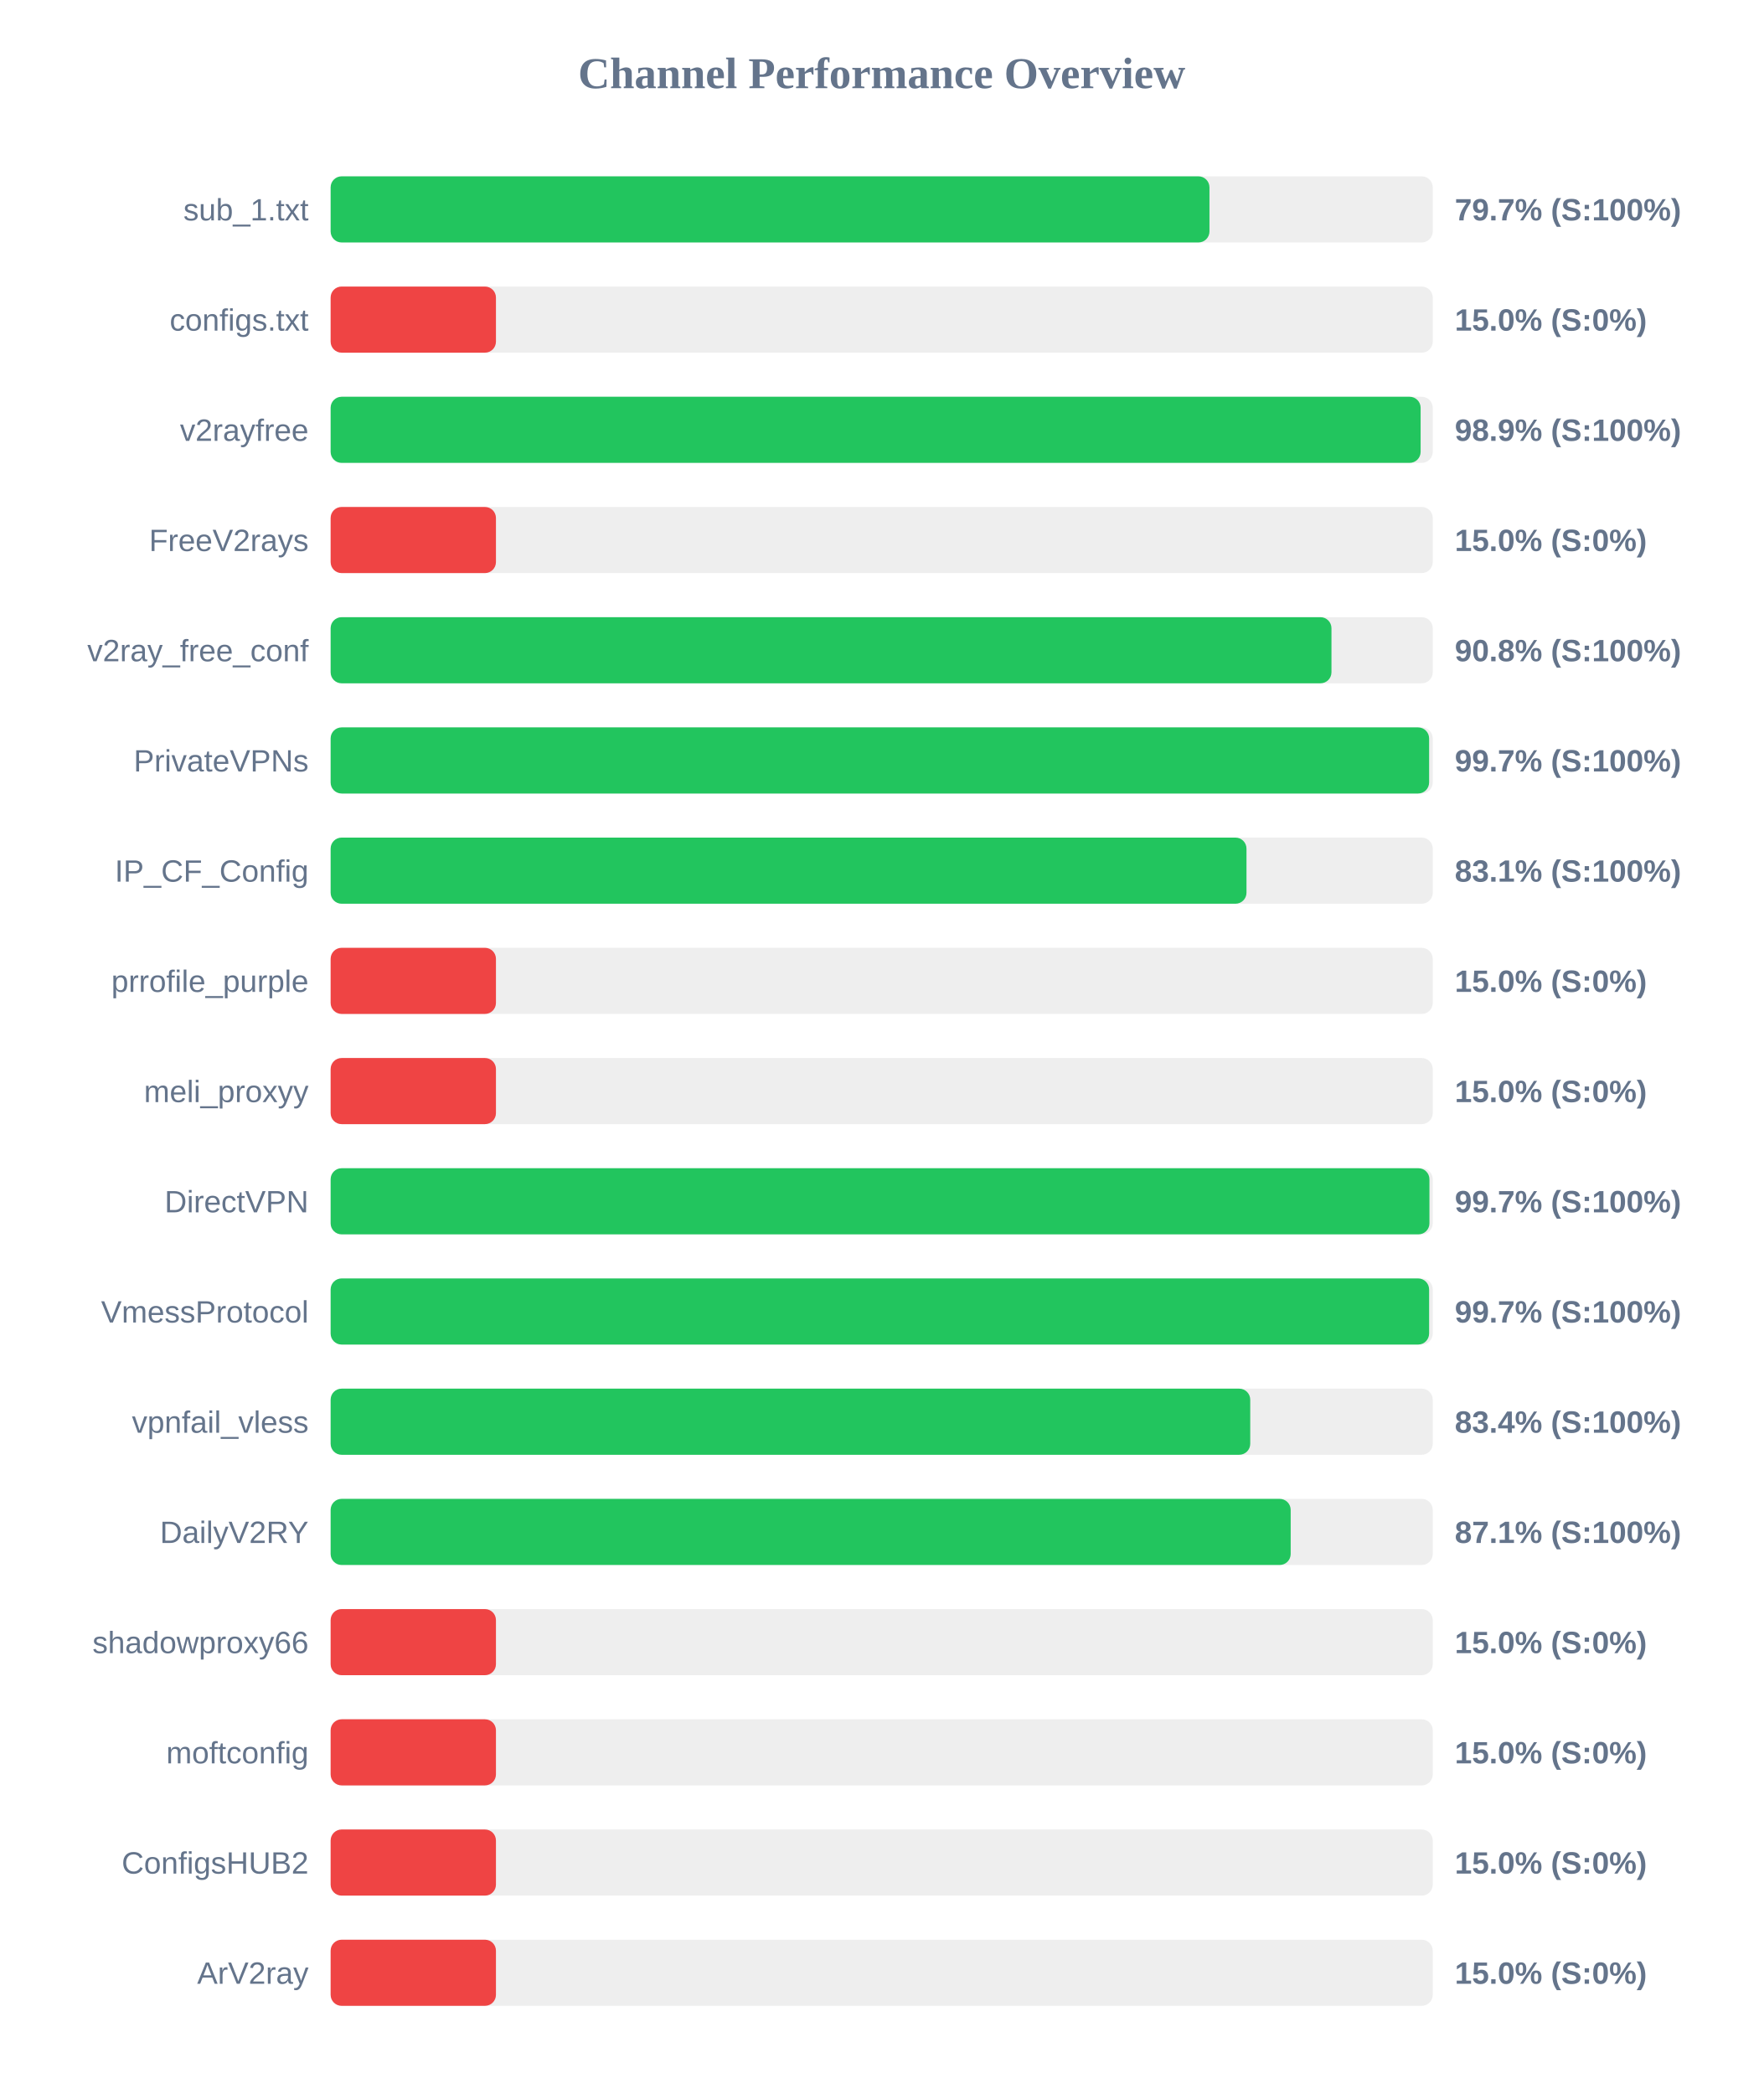
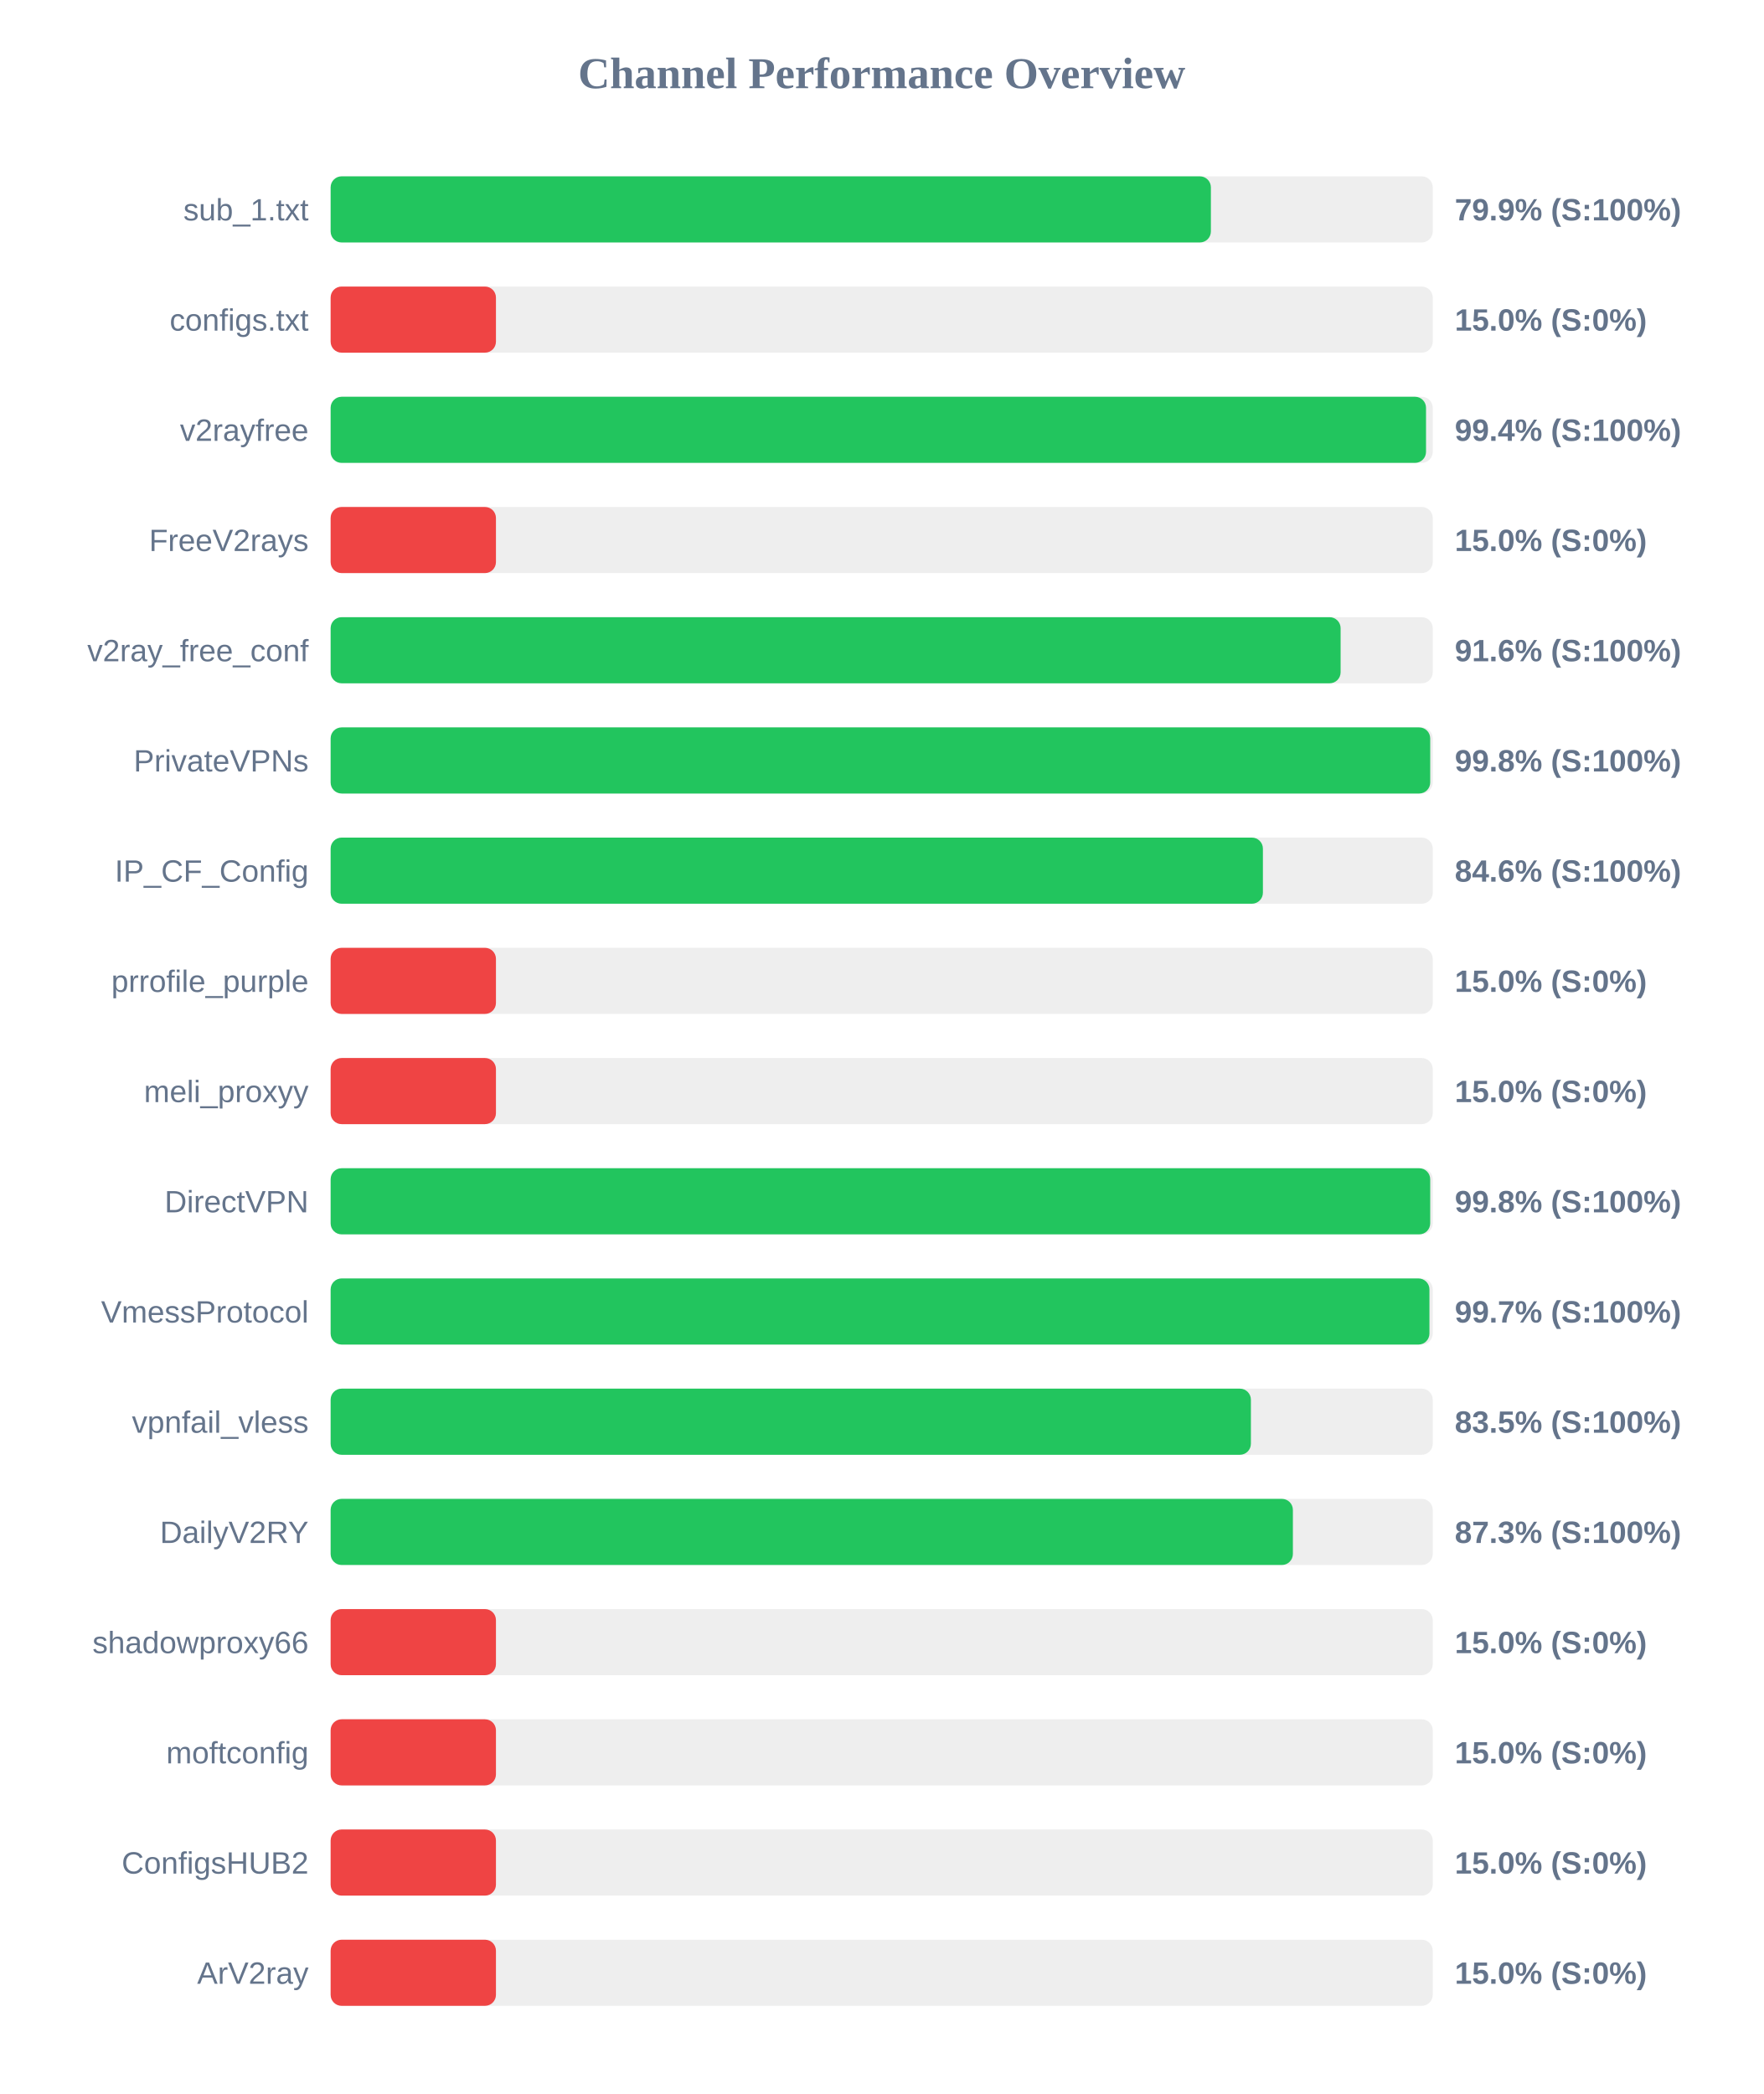
<svg xmlns="http://www.w3.org/2000/svg" width="800" height="950" version="1.1">
  <style>
        .row { font: 14px Arial; fill: #64748b; }
        .score { font: bold 14px Arial; fill: #64748b; }
    </style>
  <text x="400" y="40" text-anchor="middle" font-size="20px" font-weight="bold" fill="#64748b">Channel Performance Overview</text>
  <rect x="150" y="80" width="500" height="30" fill="#eee" rx="5" />
-   <rect x="150" y="80" width="398.7" height="30" fill="#22c55e" rx="5" />
+   <rect x="150" y="80" width="399.35" height="30" fill="#22c55e" rx="5" />
  <text x="140" y="100" text-anchor="end" class="row">sub_1.txt</text>
-   <text x="660" y="100" text-anchor="start" class="score">79.7% (S:100%)</text>
+   <text x="660" y="100" text-anchor="start" class="score">79.9% (S:100%)</text>
  <rect x="150" y="130" width="500" height="30" fill="#eee" rx="5" />
  <rect x="150" y="130" width="75.0" height="30" fill="#ef4444" rx="5" />
  <text x="140" y="150" text-anchor="end" class="row">configs.txt</text>
  <text x="660" y="150" text-anchor="start" class="score">15.0% (S:0%)</text>
  <rect x="150" y="180" width="500" height="30" fill="#eee" rx="5" />
-   <rect x="150" y="180" width="494.5" height="30" fill="#22c55e" rx="5" />
+   <rect x="150" y="180" width="496.95" height="30" fill="#22c55e" rx="5" />
  <text x="140" y="200" text-anchor="end" class="row">v2rayfree</text>
-   <text x="660" y="200" text-anchor="start" class="score">98.9% (S:100%)</text>
+   <text x="660" y="200" text-anchor="start" class="score">99.4% (S:100%)</text>
  <rect x="150" y="230" width="500" height="30" fill="#eee" rx="5" />
  <rect x="150" y="230" width="75.0" height="30" fill="#ef4444" rx="5" />
  <text x="140" y="250" text-anchor="end" class="row">FreeV2rays</text>
  <text x="660" y="250" text-anchor="start" class="score">15.0% (S:0%)</text>
  <rect x="150" y="280" width="500" height="30" fill="#eee" rx="5" />
-   <rect x="150" y="280" width="454.05" height="30" fill="#22c55e" rx="5" />
+   <rect x="150" y="280" width="458.2" height="30" fill="#22c55e" rx="5" />
  <text x="140" y="300" text-anchor="end" class="row">v2ray_free_conf</text>
-   <text x="660" y="300" text-anchor="start" class="score">90.8% (S:100%)</text>
+   <text x="660" y="300" text-anchor="start" class="score">91.6% (S:100%)</text>
  <rect x="150" y="330" width="500" height="30" fill="#eee" rx="5" />
-   <rect x="150" y="330" width="498.35" height="30" fill="#22c55e" rx="5" />
+   <rect x="150" y="330" width="498.85" height="30" fill="#22c55e" rx="5" />
  <text x="140" y="350" text-anchor="end" class="row">PrivateVPNs</text>
-   <text x="660" y="350" text-anchor="start" class="score">99.7% (S:100%)</text>
+   <text x="660" y="350" text-anchor="start" class="score">99.8% (S:100%)</text>
  <rect x="150" y="380" width="500" height="30" fill="#eee" rx="5" />
-   <rect x="150" y="380" width="415.5" height="30" fill="#22c55e" rx="5" />
+   <rect x="150" y="380" width="422.95" height="30" fill="#22c55e" rx="5" />
  <text x="140" y="400" text-anchor="end" class="row">IP_CF_Config</text>
-   <text x="660" y="400" text-anchor="start" class="score">83.1% (S:100%)</text>
+   <text x="660" y="400" text-anchor="start" class="score">84.6% (S:100%)</text>
  <rect x="150" y="430" width="500" height="30" fill="#eee" rx="5" />
  <rect x="150" y="430" width="75.0" height="30" fill="#ef4444" rx="5" />
  <text x="140" y="450" text-anchor="end" class="row">prrofile_purple</text>
  <text x="660" y="450" text-anchor="start" class="score">15.0% (S:0%)</text>
  <rect x="150" y="480" width="500" height="30" fill="#eee" rx="5" />
  <rect x="150" y="480" width="75.0" height="30" fill="#ef4444" rx="5" />
  <text x="140" y="500" text-anchor="end" class="row">meli_proxyy</text>
  <text x="660" y="500" text-anchor="start" class="score">15.0% (S:0%)</text>
  <rect x="150" y="530" width="500" height="30" fill="#eee" rx="5" />
-   <rect x="150" y="530" width="498.5" height="30" fill="#22c55e" rx="5" />
+   <rect x="150" y="530" width="498.85" height="30" fill="#22c55e" rx="5" />
  <text x="140" y="550" text-anchor="end" class="row">DirectVPN</text>
-   <text x="660" y="550" text-anchor="start" class="score">99.7% (S:100%)</text>
+   <text x="660" y="550" text-anchor="start" class="score">99.8% (S:100%)</text>
  <rect x="150" y="580" width="500" height="30" fill="#eee" rx="5" />
-   <rect x="150" y="580" width="498.35" height="30" fill="#22c55e" rx="5" />
+   <rect x="150" y="580" width="498.5" height="30" fill="#22c55e" rx="5" />
  <text x="140" y="600" text-anchor="end" class="row">VmessProtocol</text>
  <text x="660" y="600" text-anchor="start" class="score">99.7% (S:100%)</text>
  <rect x="150" y="630" width="500" height="30" fill="#eee" rx="5" />
-   <rect x="150" y="630" width="417.2" height="30" fill="#22c55e" rx="5" />
+   <rect x="150" y="630" width="417.5" height="30" fill="#22c55e" rx="5" />
  <text x="140" y="650" text-anchor="end" class="row">vpnfail_vless</text>
-   <text x="660" y="650" text-anchor="start" class="score">83.4% (S:100%)</text>
+   <text x="660" y="650" text-anchor="start" class="score">83.5% (S:100%)</text>
  <rect x="150" y="680" width="500" height="30" fill="#eee" rx="5" />
-   <rect x="150" y="680" width="435.55" height="30" fill="#22c55e" rx="5" />
+   <rect x="150" y="680" width="436.55" height="30" fill="#22c55e" rx="5" />
  <text x="140" y="700" text-anchor="end" class="row">DailyV2RY</text>
-   <text x="660" y="700" text-anchor="start" class="score">87.1% (S:100%)</text>
+   <text x="660" y="700" text-anchor="start" class="score">87.3% (S:100%)</text>
  <rect x="150" y="730" width="500" height="30" fill="#eee" rx="5" />
  <rect x="150" y="730" width="75.0" height="30" fill="#ef4444" rx="5" />
  <text x="140" y="750" text-anchor="end" class="row">shadowproxy66</text>
  <text x="660" y="750" text-anchor="start" class="score">15.0% (S:0%)</text>
  <rect x="150" y="780" width="500" height="30" fill="#eee" rx="5" />
  <rect x="150" y="780" width="75.0" height="30" fill="#ef4444" rx="5" />
  <text x="140" y="800" text-anchor="end" class="row">moftconfig</text>
  <text x="660" y="800" text-anchor="start" class="score">15.0% (S:0%)</text>
  <rect x="150" y="830" width="500" height="30" fill="#eee" rx="5" />
  <rect x="150" y="830" width="75.0" height="30" fill="#ef4444" rx="5" />
  <text x="140" y="850" text-anchor="end" class="row">ConfigsHUB2</text>
  <text x="660" y="850" text-anchor="start" class="score">15.0% (S:0%)</text>
  <rect x="150" y="880" width="500" height="30" fill="#eee" rx="5" />
  <rect x="150" y="880" width="75.0" height="30" fill="#ef4444" rx="5" />
  <text x="140" y="900" text-anchor="end" class="row">ArV2ray</text>
  <text x="660" y="900" text-anchor="start" class="score">15.0% (S:0%)</text>
</svg>
